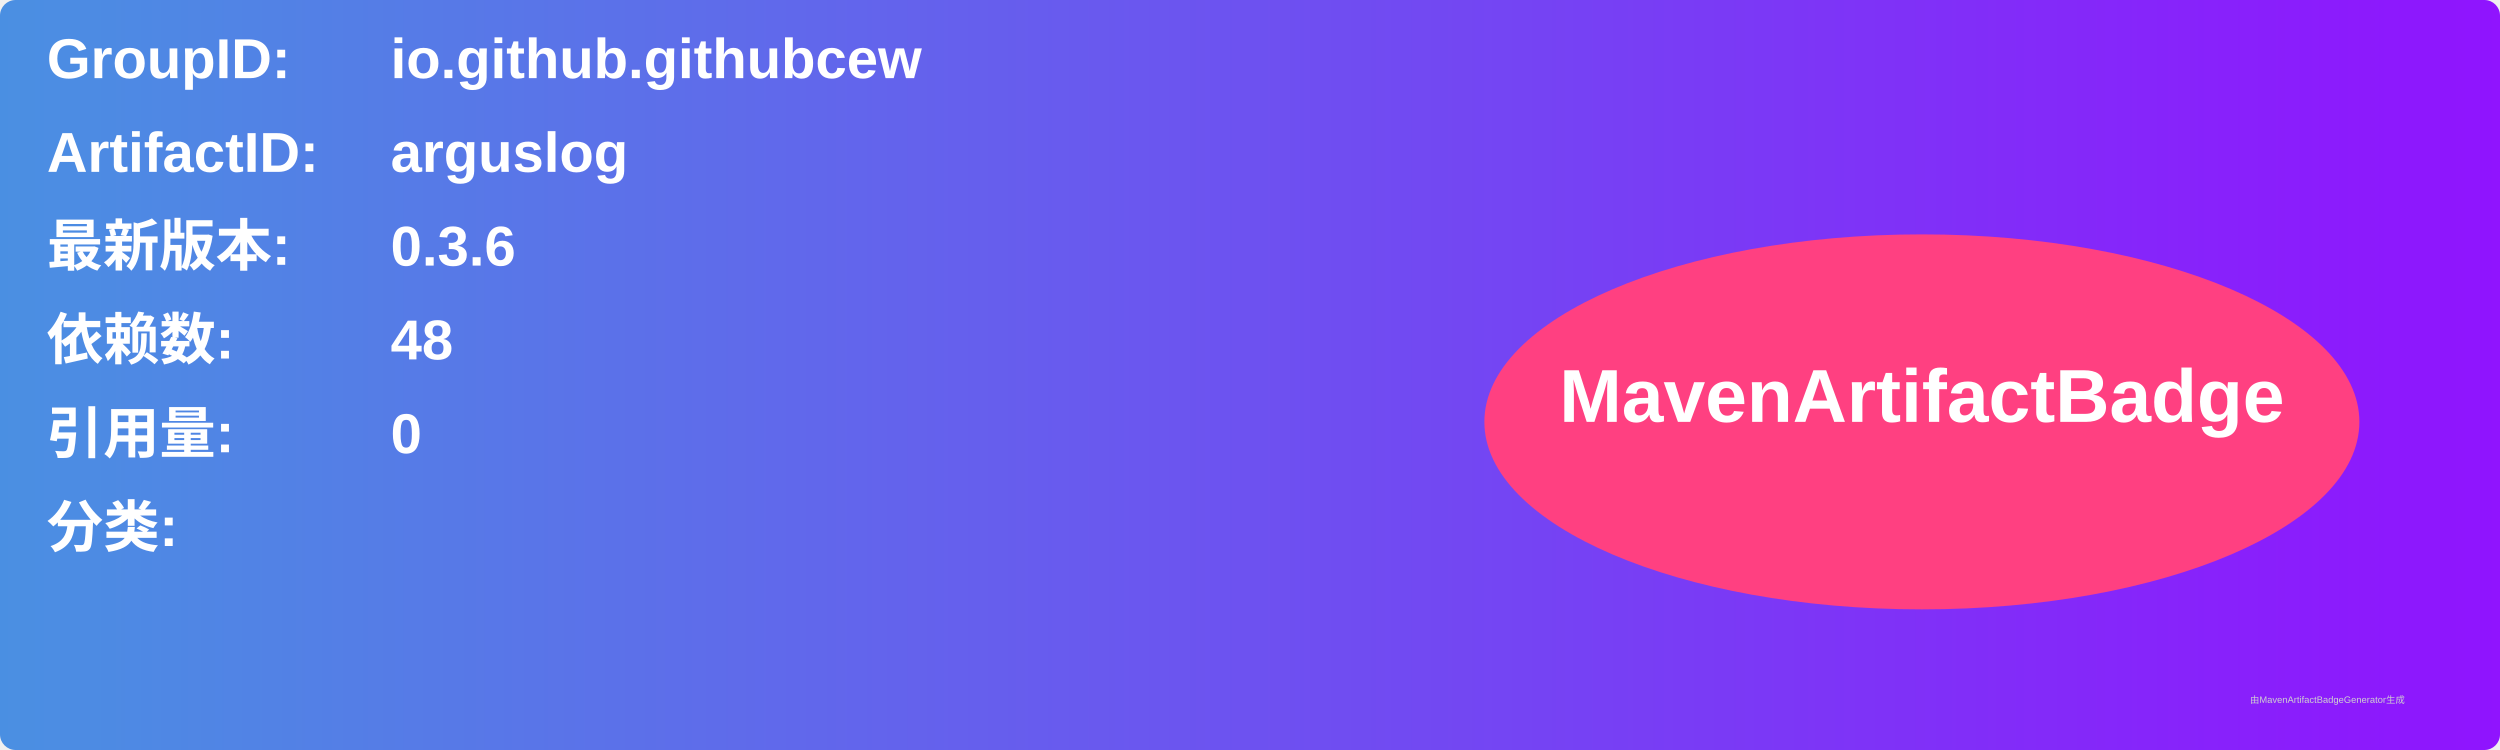
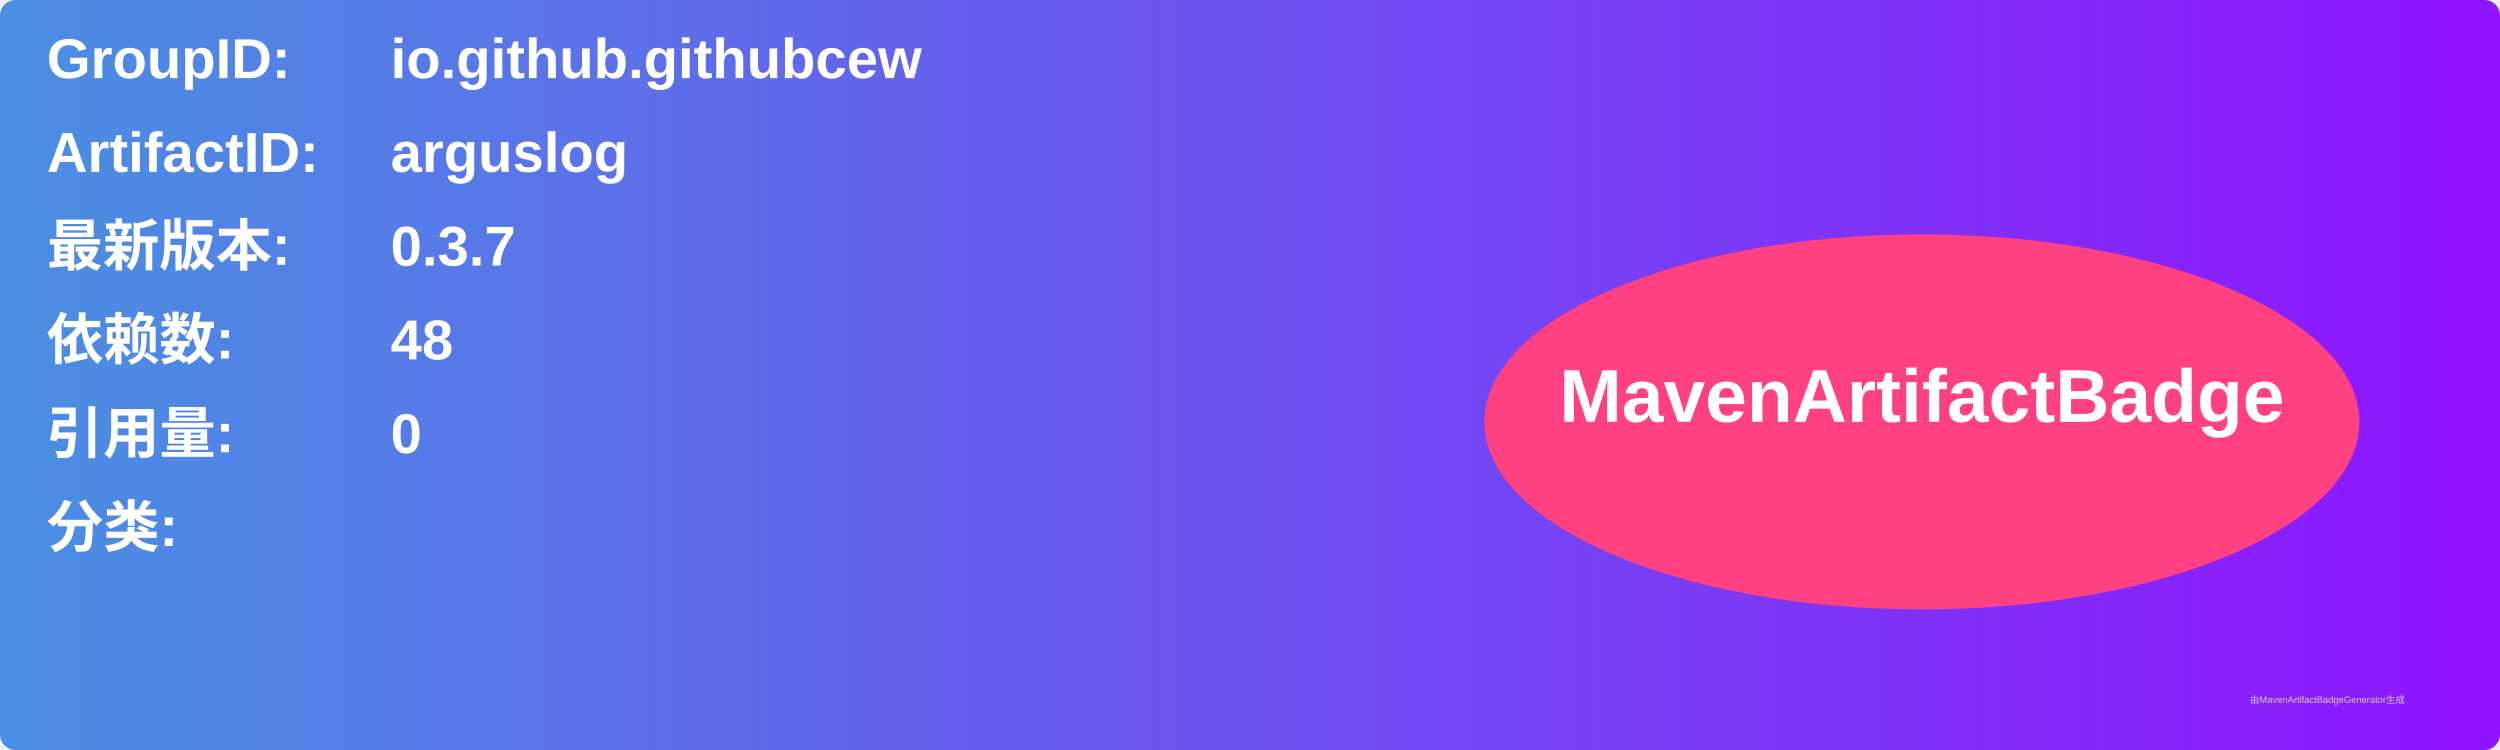
<svg xmlns="http://www.w3.org/2000/svg" width="800" height="240" viewBox="0 0 800 240">
  <linearGradient id="grad" x1="0%" y1="0%" x2="100%" y2="0%">
    <stop offset="0%" stop-color="#4a90e2" />
    <stop offset="100%" stop-color="#9013fe" />
  </linearGradient>
  <rect width="100%" height="100%" rx="5" ry="5" fill="url(#grad)" />
  <g transform="translate(15, 15)">
    <text x="0" y="10" font-family="Arial" font-size="18" fill="white" font-weight="bold" width="260">GroupID:</text>
    <text x="110" y="10" font-family="Arial" font-size="18" fill="white" font-weight="bold" width="460">io.github.githubcew</text>
    <text x="0" y="40" font-family="Arial" font-size="18" fill="white" font-weight="bold" width="260">ArtifactID:</text>
    <text x="110" y="40" font-family="Arial" font-size="18" fill="white" font-weight="bold" width="460">arguslog</text>
    <text x="0" y="70" font-family="Arial" font-size="18" fill="white" font-weight="bold">最新版本:</text>
    <text x="110" y="70" font-family="Arial" font-size="18" fill="white" font-weight="bold">
-       <tspan font-weight="bold">0.3.6</tspan>
+       <tspan font-weight="bold">0.3.7</tspan>
    </text>
    <text x="0" y="100" font-family="Arial" font-size="18" fill="white" font-weight="bold">依赖数: </text>
    <text x="110" y="100" font-family="Arial" font-size="18" fill="white">
      <tspan font-weight="bold">48</tspan>
    </text>
    <text x="0" y="130" font-family="Arial" font-size="18" fill="white" font-weight="bold">引用量: </text>
    <text x="110" y="130" font-family="Arial" font-size="18" fill="white">
      <tspan font-weight="bold">0</tspan>
    </text>
    <text x="0" y="160" font-family="Arial" font-size="18" fill="white" font-weight="bold">分类:</text>
    <text x="10" y="190" font-family="Arial" font-size="10" fill="white">
      <tspan font-weight="bold" />
    </text>
    <ellipse cx="600" cy="120" rx="140" ry="60" fill="#ff4081" />
    <text x="600" y="120" text-anchor="middle" font-family="Arial" font-size="24" fill="white" font-weight="bold">MavenArtifactBadge</text>
  </g>
  <text x="720" y="225" font-family="Arial" font-size="3" fill="#d0d0d0">由MavenArtifactBadgeGenerator生成</text>
</svg>
